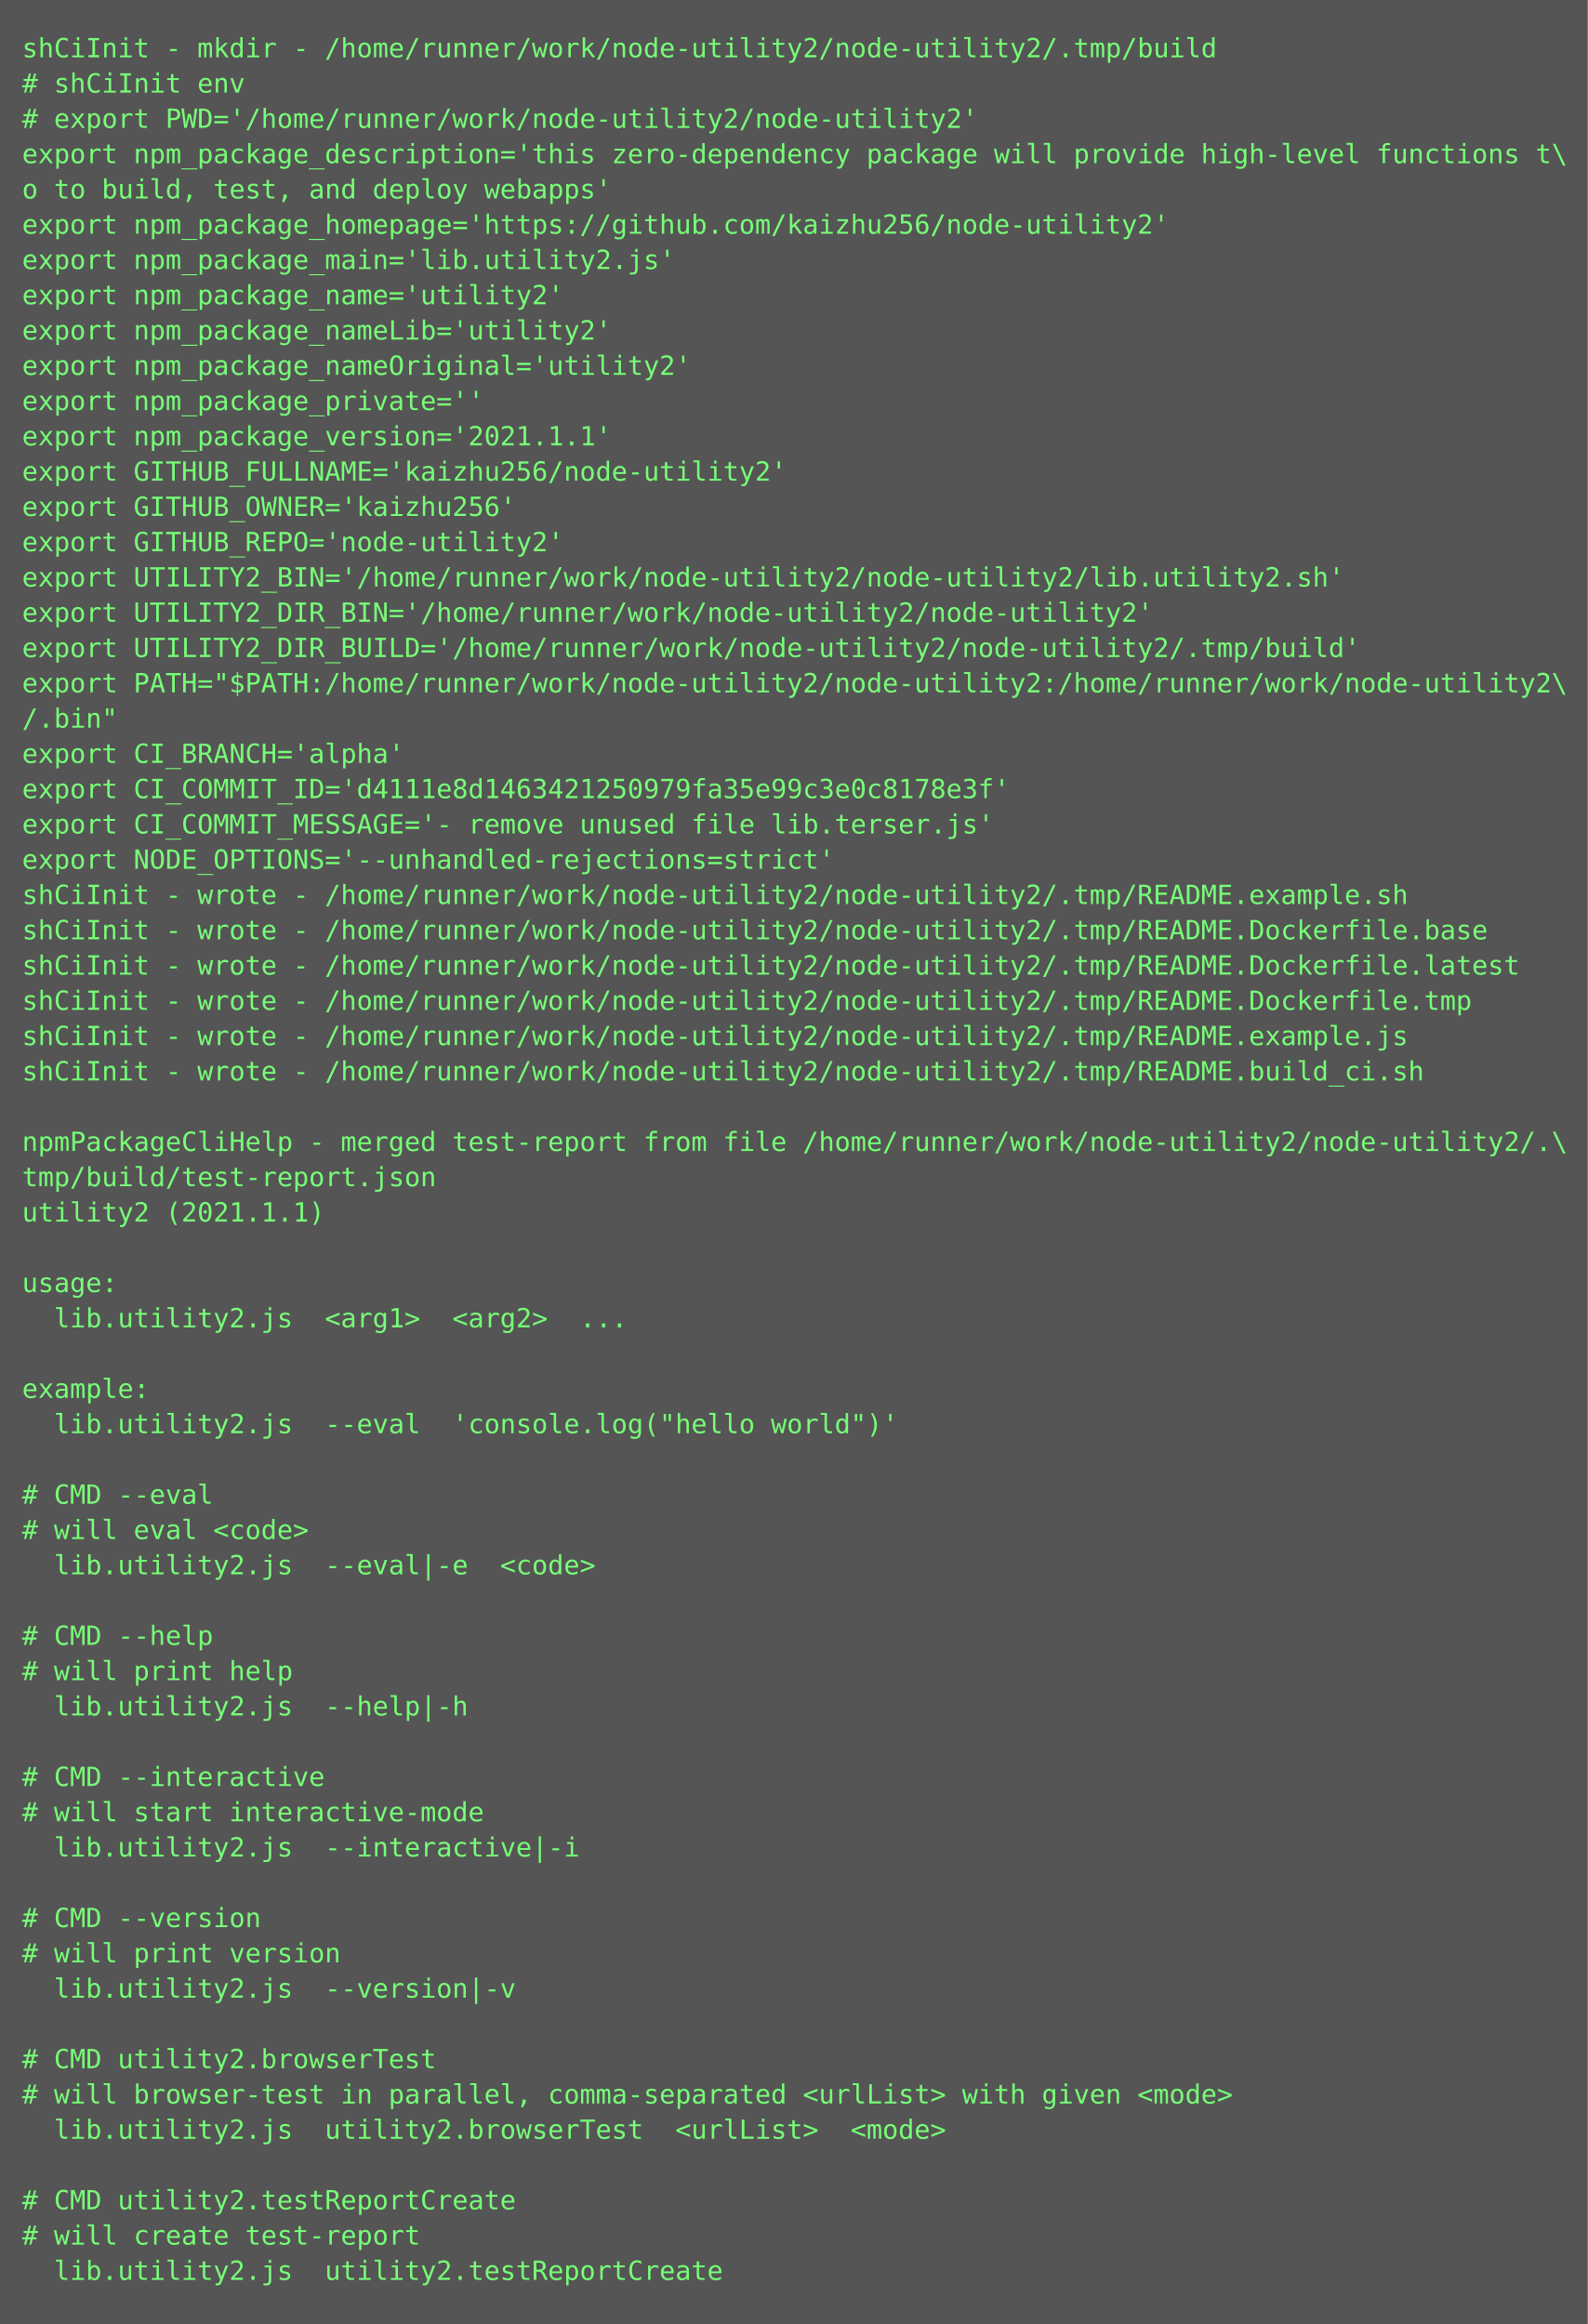
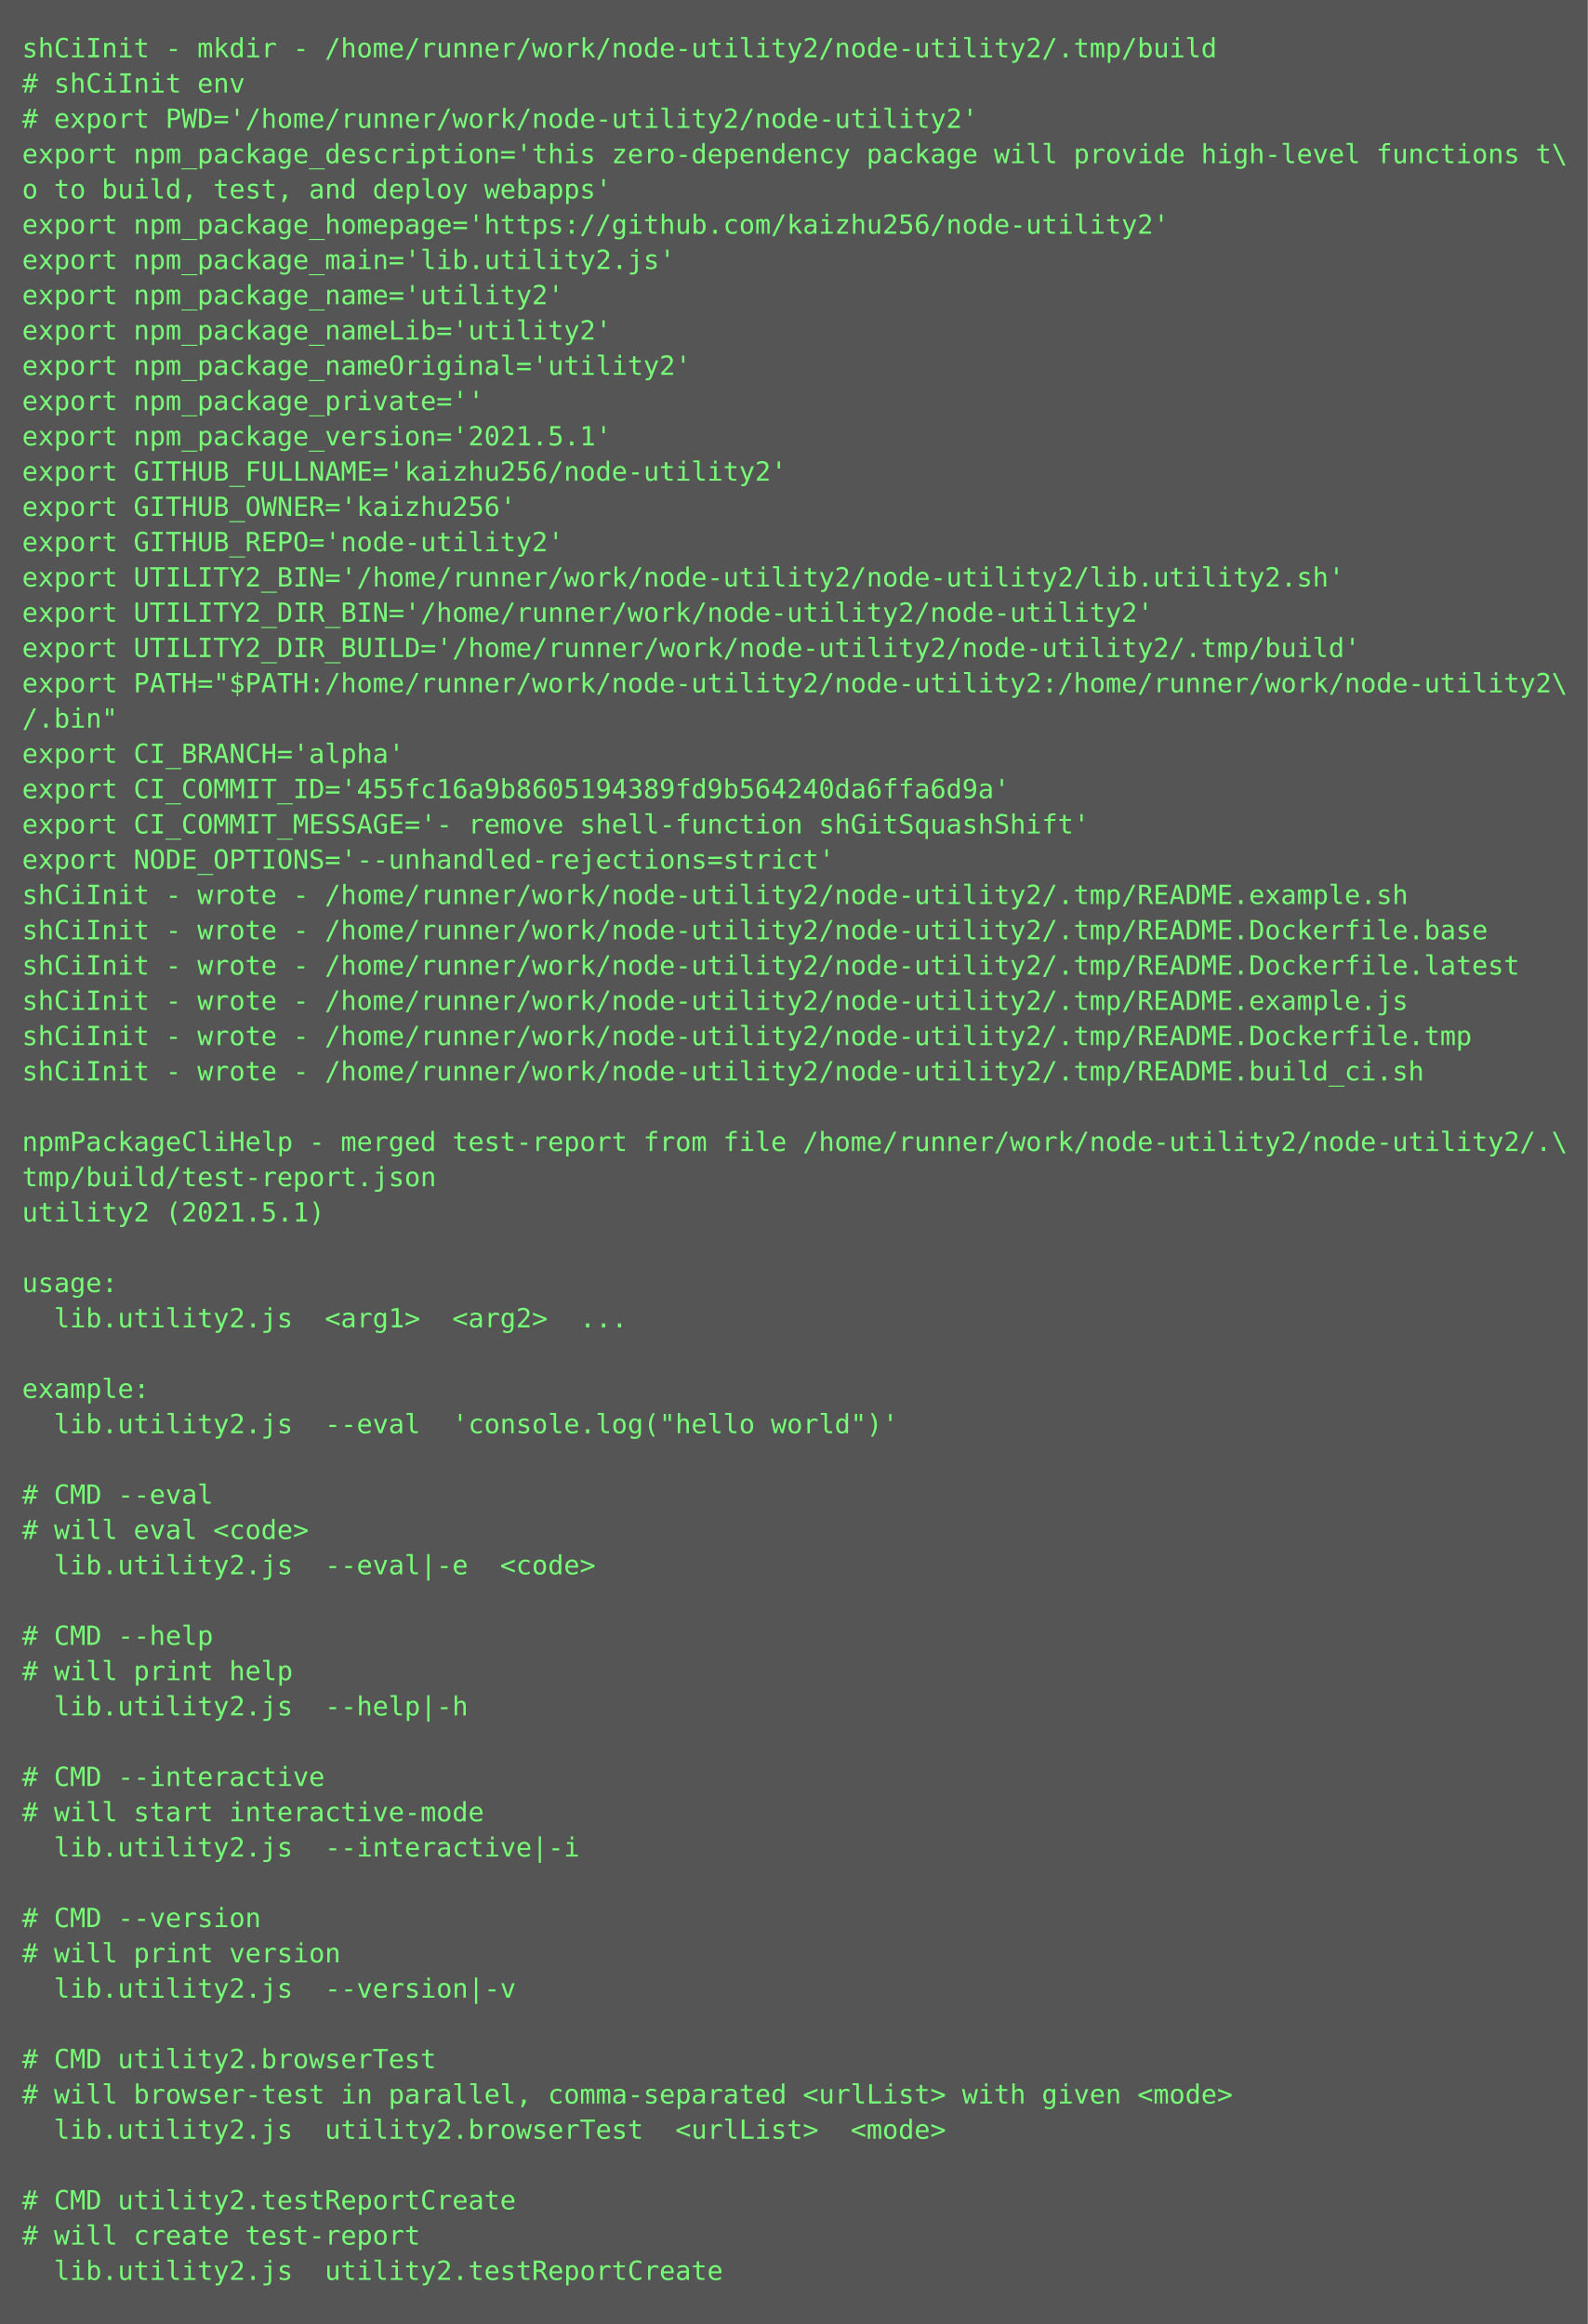
<svg xmlns="http://www.w3.org/2000/svg" height="1054px" width="720px">
  <rect height="1054px" fill="#555" width="720px" />
  <text fill="#7f7" font-family="Consolas, Menlo, monospace" font-size="12" xml:space="preserve">
    <tspan x="10" y="26">shCiInit - mkdir - /home/runner/work/node-utility2/node-utility2/.tmp/build</tspan>
    <tspan x="10" y="42"># shCiInit env</tspan>
    <tspan x="10" y="58"># export PWD='/home/runner/work/node-utility2/node-utility2'</tspan>
    <tspan x="10" y="74">export npm_package_description='this zero-dependency package will provide high-level functions t\</tspan>
    <tspan x="10" y="90">o to build, test, and deploy webapps'</tspan>
    <tspan x="10" y="106">export npm_package_homepage='https://github.com/kaizhu256/node-utility2'</tspan>
    <tspan x="10" y="122">export npm_package_main='lib.utility2.js'</tspan>
    <tspan x="10" y="138">export npm_package_name='utility2'</tspan>
    <tspan x="10" y="154">export npm_package_nameLib='utility2'</tspan>
    <tspan x="10" y="170">export npm_package_nameOriginal='utility2'</tspan>
    <tspan x="10" y="186">export npm_package_private=''</tspan>
-     <tspan x="10" y="202">export npm_package_version='2021.1.1'</tspan>
+     <tspan x="10" y="202">export npm_package_version='2021.5.1'</tspan>
    <tspan x="10" y="218">export GITHUB_FULLNAME='kaizhu256/node-utility2'</tspan>
    <tspan x="10" y="234">export GITHUB_OWNER='kaizhu256'</tspan>
    <tspan x="10" y="250">export GITHUB_REPO='node-utility2'</tspan>
    <tspan x="10" y="266">export UTILITY2_BIN='/home/runner/work/node-utility2/node-utility2/lib.utility2.sh'</tspan>
    <tspan x="10" y="282">export UTILITY2_DIR_BIN='/home/runner/work/node-utility2/node-utility2'</tspan>
    <tspan x="10" y="298">export UTILITY2_DIR_BUILD='/home/runner/work/node-utility2/node-utility2/.tmp/build'</tspan>
    <tspan x="10" y="314">export PATH="$PATH:/home/runner/work/node-utility2/node-utility2:/home/runner/work/node-utility2\</tspan>
    <tspan x="10" y="330">/.bin"</tspan>
    <tspan x="10" y="346">export CI_BRANCH='alpha'</tspan>
-     <tspan x="10" y="362">export CI_COMMIT_ID='d4111e8d1463421250979fa35e99c3e0c8178e3f'</tspan>
-     <tspan x="10" y="378">export CI_COMMIT_MESSAGE='- remove unused file lib.terser.js'</tspan>
+     <tspan x="10" y="362">export CI_COMMIT_ID='455fc16a9b8605194389fd9b564240da6ffa6d9a'</tspan>
+     <tspan x="10" y="378">export CI_COMMIT_MESSAGE='- remove shell-function shGitSquashShift'</tspan>
    <tspan x="10" y="394">export NODE_OPTIONS='--unhandled-rejections=strict'</tspan>
    <tspan x="10" y="410">shCiInit - wrote - /home/runner/work/node-utility2/node-utility2/.tmp/README.example.sh</tspan>
    <tspan x="10" y="426">shCiInit - wrote - /home/runner/work/node-utility2/node-utility2/.tmp/README.Dockerfile.base</tspan>
    <tspan x="10" y="442">shCiInit - wrote - /home/runner/work/node-utility2/node-utility2/.tmp/README.Dockerfile.latest</tspan>
-     <tspan x="10" y="458">shCiInit - wrote - /home/runner/work/node-utility2/node-utility2/.tmp/README.Dockerfile.tmp</tspan>
-     <tspan x="10" y="474">shCiInit - wrote - /home/runner/work/node-utility2/node-utility2/.tmp/README.example.js</tspan>
+     <tspan x="10" y="458">shCiInit - wrote - /home/runner/work/node-utility2/node-utility2/.tmp/README.example.js</tspan>
+     <tspan x="10" y="474">shCiInit - wrote - /home/runner/work/node-utility2/node-utility2/.tmp/README.Dockerfile.tmp</tspan>
    <tspan x="10" y="490">shCiInit - wrote - /home/runner/work/node-utility2/node-utility2/.tmp/README.build_ci.sh</tspan>
    <tspan x="10" y="506" />
    <tspan x="10" y="522">npmPackageCliHelp - merged test-report from file /home/runner/work/node-utility2/node-utility2/.\</tspan>
    <tspan x="10" y="538">tmp/build/test-report.json</tspan>
-     <tspan x="10" y="554">utility2 (2021.1.1)</tspan>
+     <tspan x="10" y="554">utility2 (2021.5.1)</tspan>
    <tspan x="10" y="570" />
    <tspan x="10" y="586">usage:</tspan>
    <tspan x="10" y="602">  lib.utility2.js  &lt;arg1&gt;  &lt;arg2&gt;  ...</tspan>
    <tspan x="10" y="618" />
    <tspan x="10" y="634">example:</tspan>
    <tspan x="10" y="650">  lib.utility2.js  --eval  'console.log("hello world")'</tspan>
    <tspan x="10" y="666" />
    <tspan x="10" y="682"># CMD --eval</tspan>
    <tspan x="10" y="698"># will eval &lt;code&gt;</tspan>
    <tspan x="10" y="714">  lib.utility2.js  --eval|-e  &lt;code&gt;</tspan>
    <tspan x="10" y="730" />
    <tspan x="10" y="746"># CMD --help</tspan>
    <tspan x="10" y="762"># will print help</tspan>
    <tspan x="10" y="778">  lib.utility2.js  --help|-h  </tspan>
    <tspan x="10" y="794" />
    <tspan x="10" y="810"># CMD --interactive</tspan>
    <tspan x="10" y="826"># will start interactive-mode</tspan>
    <tspan x="10" y="842">  lib.utility2.js  --interactive|-i  </tspan>
    <tspan x="10" y="858" />
    <tspan x="10" y="874"># CMD --version</tspan>
    <tspan x="10" y="890"># will print version</tspan>
    <tspan x="10" y="906">  lib.utility2.js  --version|-v  </tspan>
    <tspan x="10" y="922" />
    <tspan x="10" y="938"># CMD utility2.browserTest</tspan>
    <tspan x="10" y="954"># will browser-test in parallel, comma-separated &lt;urlList&gt; with given &lt;mode&gt;</tspan>
    <tspan x="10" y="970">  lib.utility2.js  utility2.browserTest  &lt;urlList&gt;  &lt;mode&gt;</tspan>
    <tspan x="10" y="986" />
    <tspan x="10" y="1002"># CMD utility2.testReportCreate</tspan>
    <tspan x="10" y="1018"># will create test-report</tspan>
    <tspan x="10" y="1034">  lib.utility2.js  utility2.testReportCreate</tspan>
  </text>
</svg>
